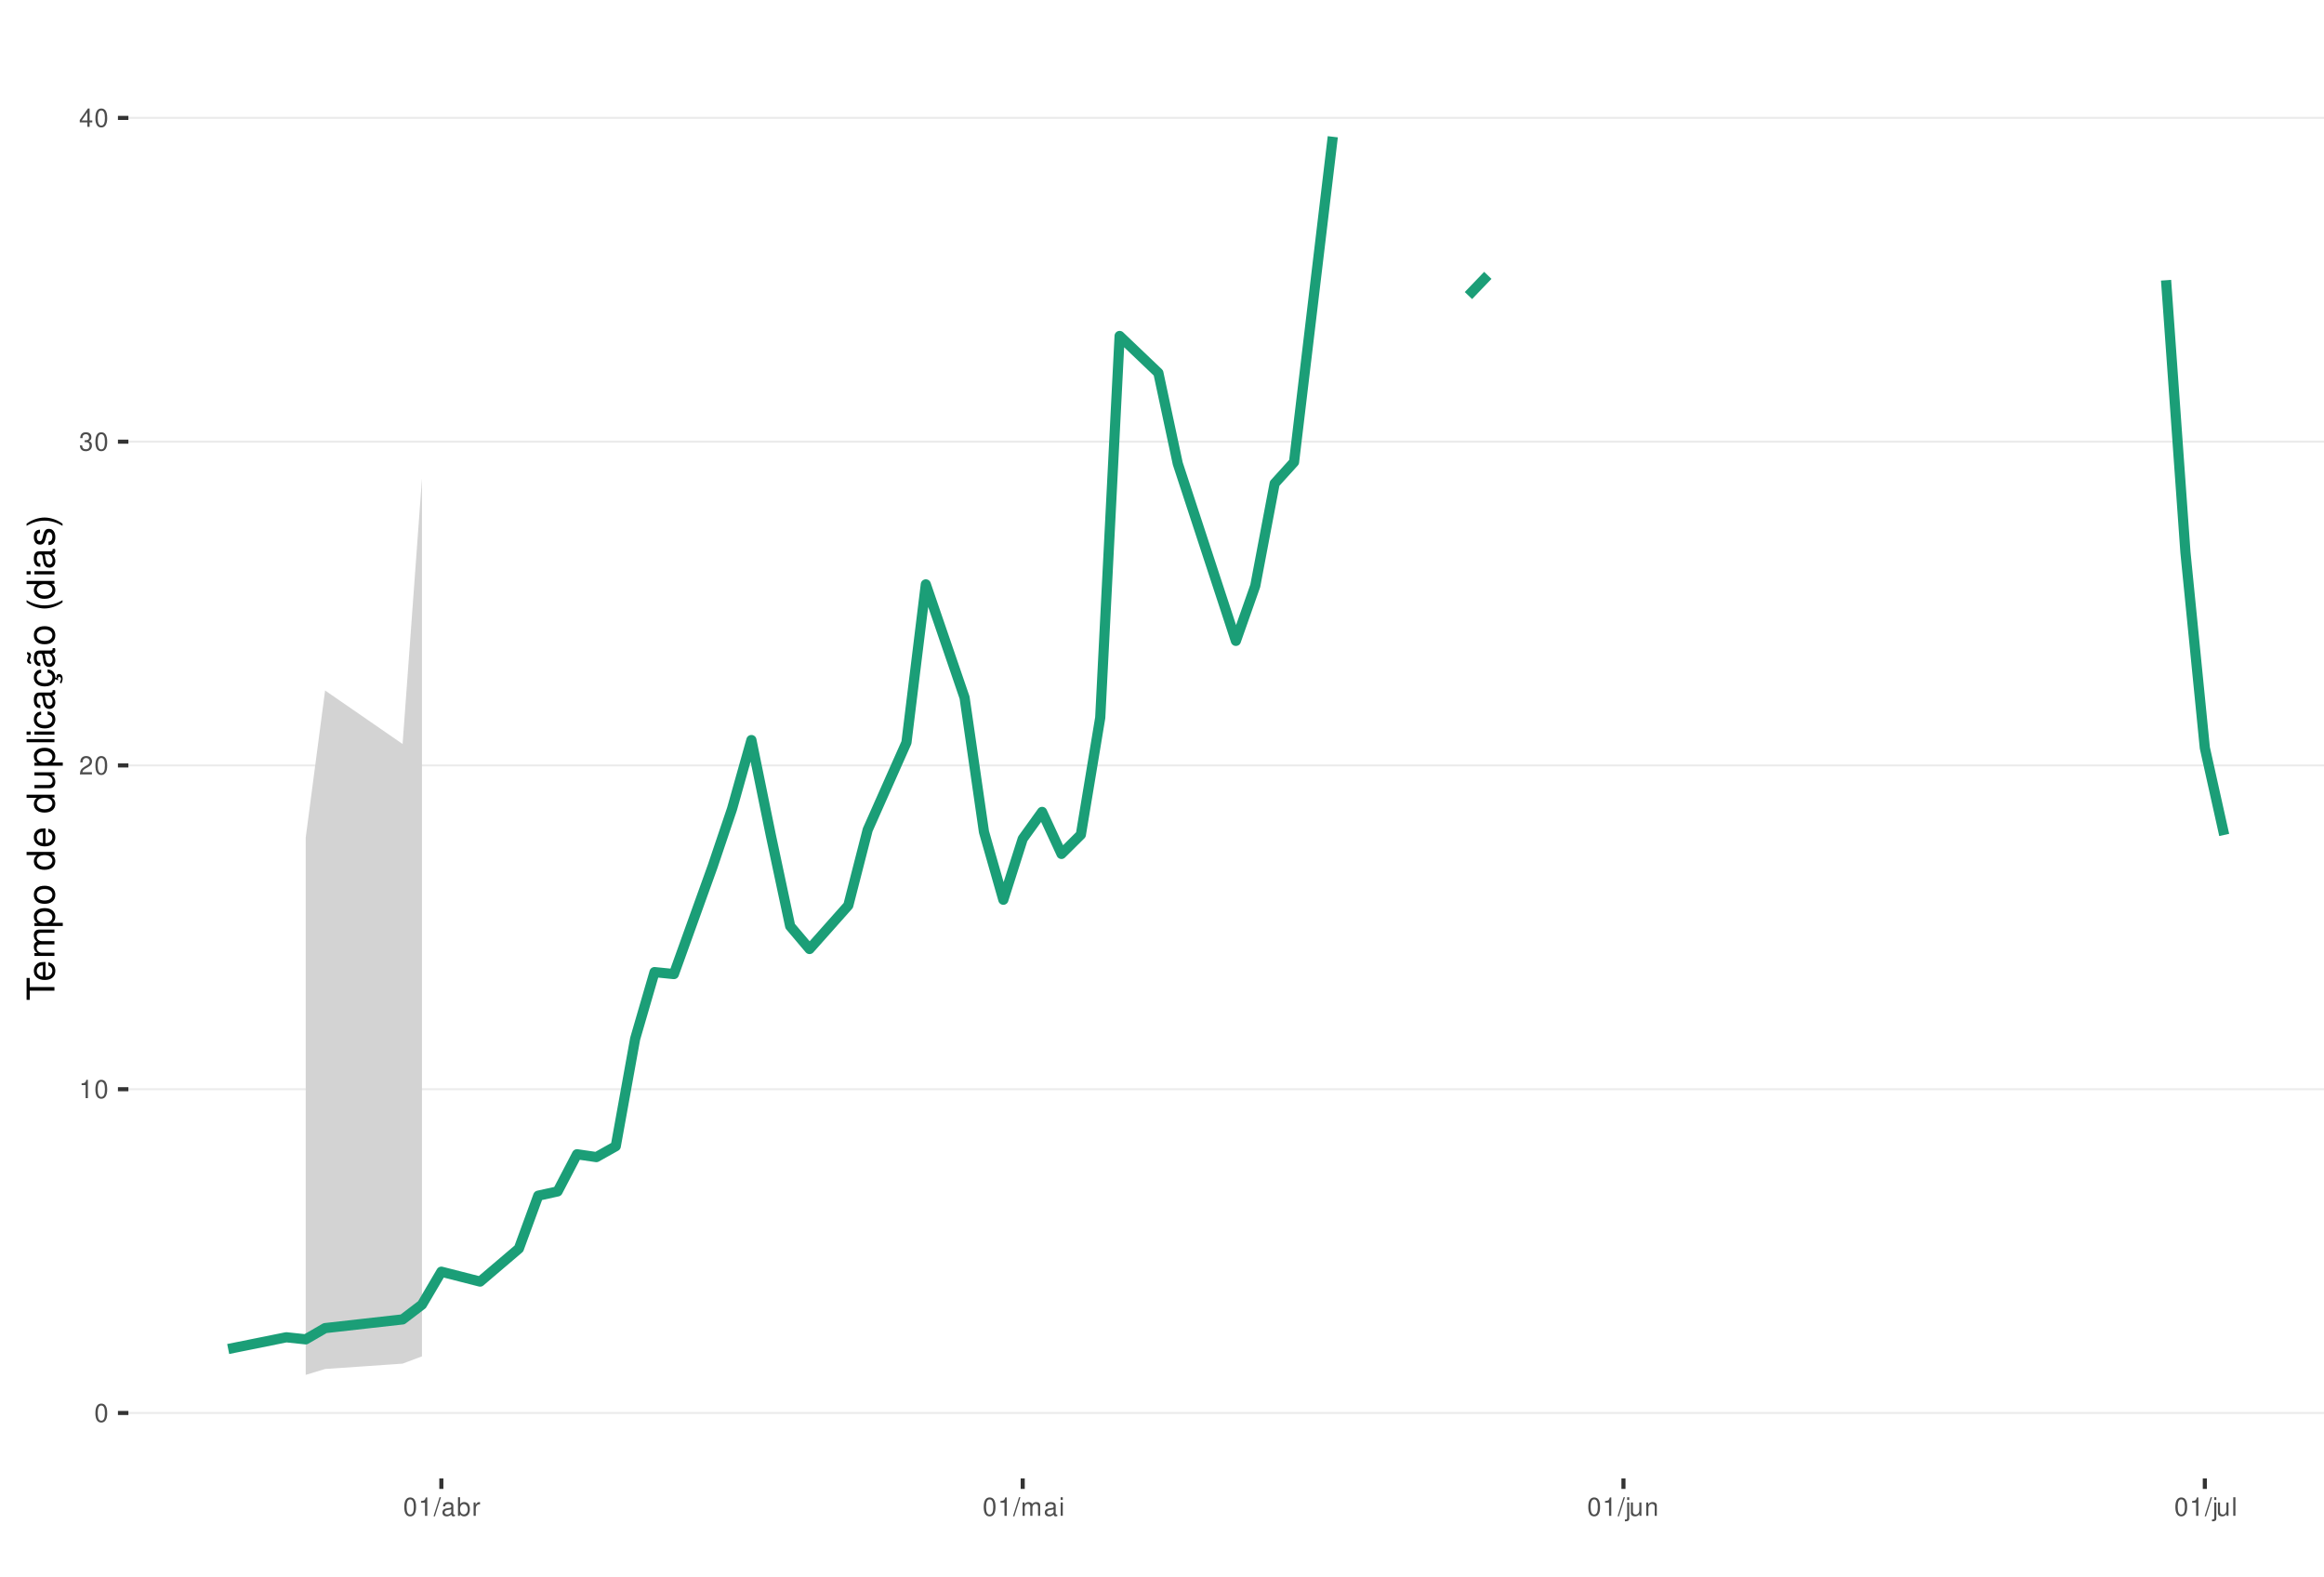
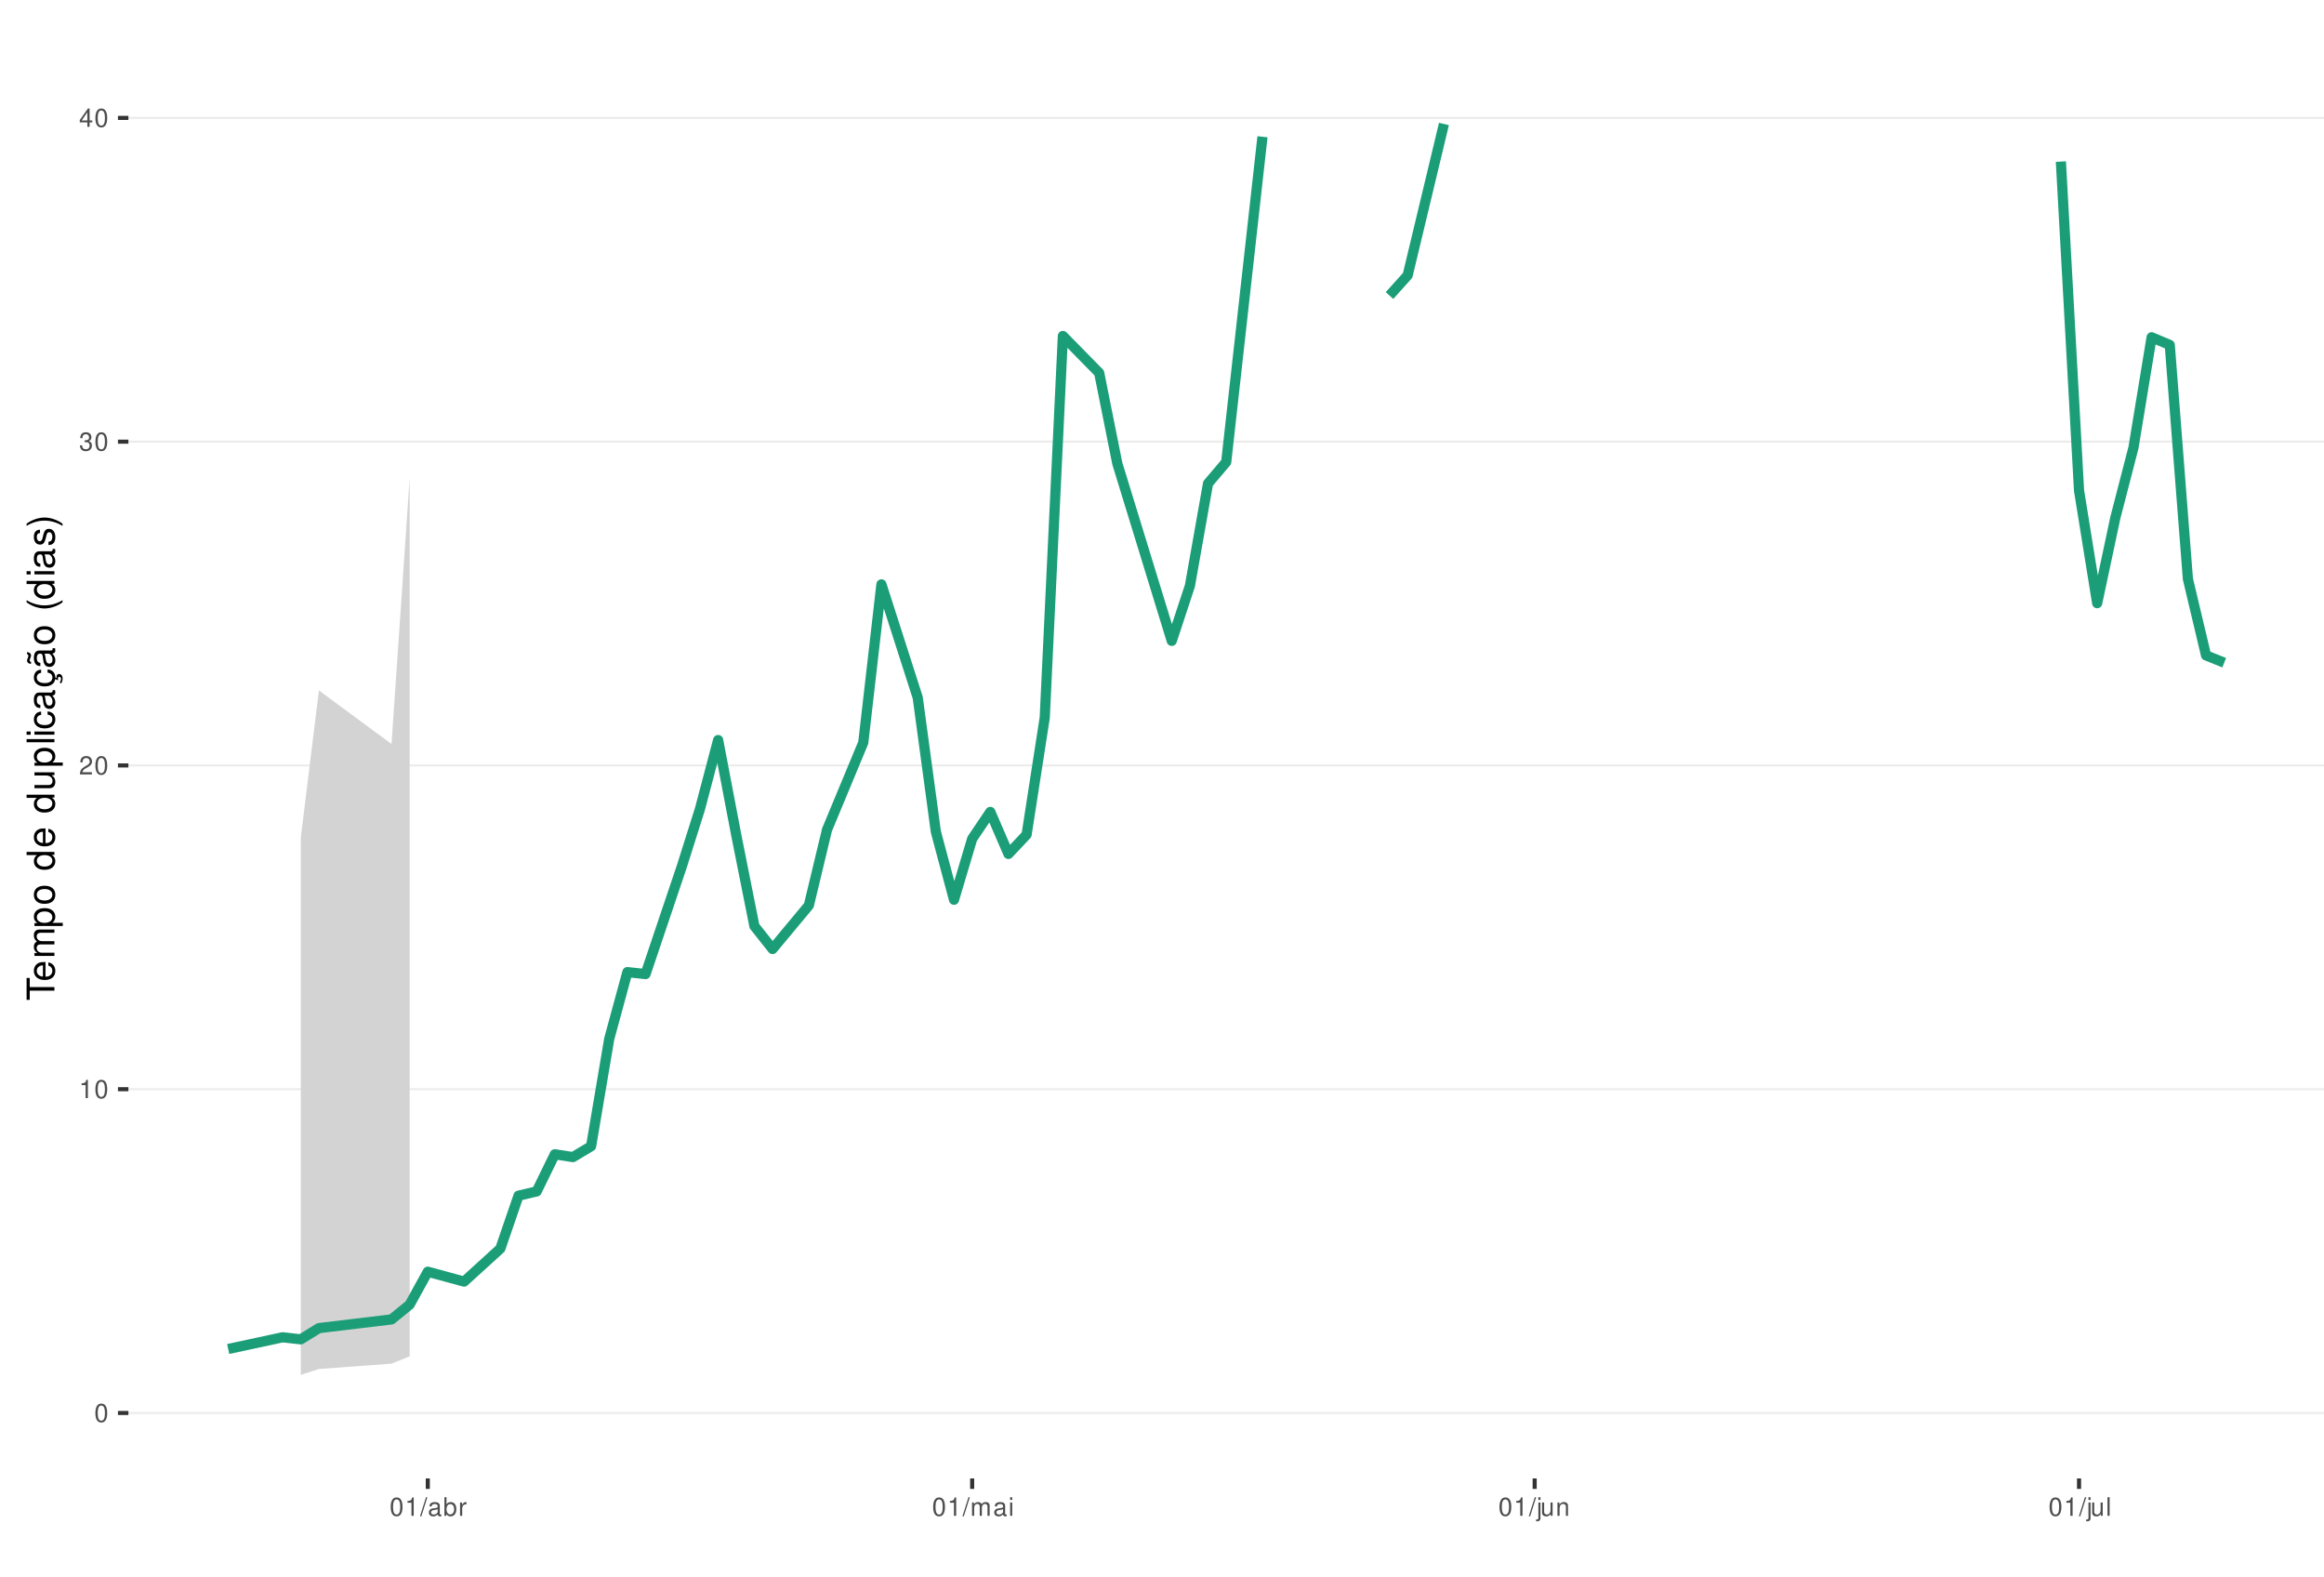
<svg xmlns="http://www.w3.org/2000/svg" xmlns:xlink="http://www.w3.org/1999/xlink" width="609pt" height="413pt" viewBox="0 0 609 413" version="1.1">
  <defs>
    <g>
      <symbol overflow="visible" id="glyph0-0">
        <path style="stroke:none;" d="" />
      </symbol>
      <symbol overflow="visible" id="glyph0-1">
        <path style="stroke:none;" d="M 1.828 -4.812 C 1.391 -4.812 0.984 -4.609 0.75 -4.281 C 0.438 -3.859 0.281 -3.219 0.281 -2.328 C 0.281 -0.703 0.812 0.156 1.828 0.156 C 2.828 0.156 3.375 -0.703 3.375 -2.297 C 3.375 -3.219 3.234 -3.844 2.922 -4.281 C 2.672 -4.625 2.281 -4.812 1.828 -4.812 Z M 1.828 -4.297 C 2.469 -4.297 2.781 -3.641 2.781 -2.344 C 2.781 -0.969 2.469 -0.328 1.812 -0.328 C 1.203 -0.328 0.891 -1 0.891 -2.328 C 0.891 -3.641 1.203 -4.297 1.828 -4.297 Z M 1.828 -4.297 " />
      </symbol>
      <symbol overflow="visible" id="glyph0-2">
        <path style="stroke:none;" d="M 1.719 -3.422 L 1.719 0 L 2.312 0 L 2.312 -4.812 L 1.922 -4.812 C 1.719 -4.078 1.578 -3.969 0.672 -3.859 L 0.672 -3.422 Z M 1.719 -3.422 " />
      </symbol>
      <symbol overflow="visible" id="glyph0-3">
        <path style="stroke:none;" d="M 3.375 -0.578 L 0.891 -0.578 C 0.938 -0.984 1.156 -1.234 1.734 -1.578 L 2.406 -1.953 C 3.062 -2.328 3.406 -2.812 3.406 -3.406 C 3.406 -3.812 3.234 -4.188 2.969 -4.438 C 2.688 -4.688 2.344 -4.812 1.891 -4.812 C 1.297 -4.812 0.844 -4.594 0.578 -4.188 C 0.422 -3.938 0.344 -3.641 0.328 -3.141 L 0.922 -3.141 C 0.938 -3.469 0.984 -3.672 1.062 -3.828 C 1.219 -4.125 1.516 -4.297 1.875 -4.297 C 2.406 -4.297 2.797 -3.906 2.797 -3.391 C 2.797 -3.016 2.578 -2.672 2.156 -2.438 L 1.547 -2.078 C 0.562 -1.516 0.281 -1.062 0.219 0 L 3.375 0 Z M 3.375 -0.578 " />
      </symbol>
      <symbol overflow="visible" id="glyph0-4">
        <path style="stroke:none;" d="M 1.469 -2.219 L 1.797 -2.219 C 2.422 -2.219 2.766 -1.922 2.766 -1.344 C 2.766 -0.734 2.406 -0.359 1.797 -0.359 C 1.156 -0.359 0.844 -0.688 0.797 -1.391 L 0.219 -1.391 C 0.234 -1.016 0.312 -0.766 0.422 -0.547 C 0.672 -0.078 1.125 0.156 1.766 0.156 C 2.75 0.156 3.375 -0.438 3.375 -1.344 C 3.375 -1.953 3.141 -2.297 2.562 -2.484 C 3.016 -2.672 3.234 -3 3.234 -3.484 C 3.234 -4.312 2.688 -4.812 1.797 -4.812 C 0.844 -4.812 0.328 -4.281 0.312 -3.266 L 0.906 -3.266 C 0.906 -3.547 0.938 -3.719 1 -3.875 C 1.141 -4.141 1.438 -4.297 1.797 -4.297 C 2.312 -4.297 2.625 -3.984 2.625 -3.469 C 2.625 -3.125 2.516 -2.922 2.25 -2.812 C 2.094 -2.75 1.875 -2.719 1.469 -2.703 Z M 1.469 -2.219 " />
      </symbol>
      <symbol overflow="visible" id="glyph0-5">
        <path style="stroke:none;" d="M 2.172 -1.172 L 2.172 0 L 2.766 0 L 2.766 -1.172 L 3.469 -1.172 L 3.469 -1.688 L 2.766 -1.688 L 2.766 -4.812 L 2.328 -4.812 L 0.188 -1.781 L 0.188 -1.172 Z M 2.172 -1.688 L 0.703 -1.688 L 2.172 -3.812 Z M 2.172 -1.688 " />
      </symbol>
      <symbol overflow="visible" id="glyph0-6">
        <path style="stroke:none;" d="M 1.531 -4.859 L -0.047 0.141 L 0.312 0.141 L 1.891 -4.859 Z M 1.531 -4.859 " />
      </symbol>
      <symbol overflow="visible" id="glyph0-7">
        <path style="stroke:none;" d="M 3.562 -0.328 C 3.5 -0.312 3.469 -0.312 3.438 -0.312 C 3.25 -0.312 3.141 -0.406 3.141 -0.578 L 3.141 -2.641 C 3.141 -3.25 2.688 -3.594 1.828 -3.594 C 1.312 -3.594 0.906 -3.438 0.672 -3.188 C 0.516 -3 0.453 -2.797 0.438 -2.453 L 0.984 -2.453 C 1.031 -2.875 1.297 -3.078 1.812 -3.078 C 2.312 -3.078 2.594 -2.891 2.594 -2.562 L 2.594 -2.406 C 2.578 -2.172 2.469 -2.078 2.016 -2.031 C 1.219 -1.922 1.109 -1.891 0.891 -1.812 C 0.484 -1.641 0.281 -1.328 0.281 -0.875 C 0.281 -0.25 0.719 0.156 1.422 0.156 C 1.859 0.156 2.219 0 2.609 -0.359 C 2.656 0 2.828 0.156 3.188 0.156 C 3.297 0.156 3.375 0.141 3.562 0.094 Z M 2.594 -1.094 C 2.594 -0.906 2.531 -0.797 2.375 -0.641 C 2.141 -0.438 1.875 -0.328 1.547 -0.328 C 1.109 -0.328 0.859 -0.547 0.859 -0.891 C 0.859 -1.266 1.094 -1.438 1.703 -1.531 C 2.297 -1.609 2.406 -1.641 2.594 -1.719 Z M 2.594 -1.094 " />
      </symbol>
      <symbol overflow="visible" id="glyph0-8">
        <path style="stroke:none;" d="M 0.359 -4.859 L 0.359 0 L 0.859 0 L 0.859 -0.453 C 1.125 -0.047 1.484 0.156 1.969 0.156 C 2.875 0.156 3.484 -0.594 3.484 -1.75 C 3.484 -2.891 2.922 -3.594 1.984 -3.594 C 1.516 -3.594 1.172 -3.406 0.906 -3.016 L 0.906 -4.859 Z M 1.891 -3.062 C 2.5 -3.062 2.906 -2.531 2.906 -1.703 C 2.906 -0.906 2.484 -0.359 1.891 -0.359 C 1.297 -0.359 0.906 -0.906 0.906 -1.719 C 0.906 -2.531 1.297 -3.062 1.891 -3.062 Z M 1.891 -3.062 " />
      </symbol>
      <symbol overflow="visible" id="glyph0-9">
        <path style="stroke:none;" d="M 0.453 -3.484 L 0.453 0 L 1.016 0 L 1.016 -1.812 C 1.031 -2.656 1.375 -3.016 2.141 -3 L 2.141 -3.562 C 2.047 -3.578 1.984 -3.594 1.922 -3.594 C 1.562 -3.594 1.297 -3.375 0.969 -2.859 L 0.969 -3.484 Z M 0.453 -3.484 " />
      </symbol>
      <symbol overflow="visible" id="glyph0-10">
        <path style="stroke:none;" d="M 0.469 -3.484 L 0.469 0 L 1.031 0 L 1.031 -2.188 C 1.031 -2.703 1.391 -3.109 1.844 -3.109 C 2.25 -3.109 2.484 -2.844 2.484 -2.406 L 2.484 0 L 3.047 0 L 3.047 -2.188 C 3.047 -2.703 3.422 -3.109 3.875 -3.109 C 4.266 -3.109 4.516 -2.844 4.516 -2.406 L 4.516 0 L 5.078 0 L 5.078 -2.609 C 5.078 -3.234 4.719 -3.594 4.062 -3.594 C 3.594 -3.594 3.312 -3.453 2.984 -3.062 C 2.781 -3.422 2.5 -3.594 2.047 -3.594 C 1.578 -3.594 1.266 -3.422 0.984 -3 L 0.984 -3.484 Z M 0.469 -3.484 " />
      </symbol>
      <symbol overflow="visible" id="glyph0-11">
        <path style="stroke:none;" d="M 1 -3.484 L 0.453 -3.484 L 0.453 0 L 1 0 Z M 1 -4.859 L 0.438 -4.859 L 0.438 -4.156 L 1 -4.156 Z M 1 -4.859 " />
      </symbol>
      <symbol overflow="visible" id="glyph0-12">
        <path style="stroke:none;" d="M 0.469 -3.484 L 0.469 0.5 C 0.469 0.859 0.359 0.969 0.016 0.969 C -0.031 0.969 -0.047 0.969 -0.125 0.953 L -0.125 1.438 C -0.047 1.438 -0.016 1.453 0.062 1.453 C 0.688 1.453 1.016 1.203 1.016 0.719 L 1.016 -3.484 Z M 1.016 -4.859 L 0.469 -4.859 L 0.469 -4.156 L 1.016 -4.156 Z M 1.016 -4.859 " />
      </symbol>
      <symbol overflow="visible" id="glyph0-13">
        <path style="stroke:none;" d="M 3.203 0 L 3.203 -3.484 L 2.656 -3.484 L 2.656 -1.516 C 2.656 -0.797 2.281 -0.328 1.703 -0.328 C 1.266 -0.328 0.984 -0.594 0.984 -1.016 L 0.984 -3.484 L 0.438 -3.484 L 0.438 -0.797 C 0.438 -0.219 0.859 0.156 1.547 0.156 C 2.062 0.156 2.391 -0.031 2.703 -0.484 L 2.703 0 Z M 3.203 0 " />
      </symbol>
      <symbol overflow="visible" id="glyph0-14">
        <path style="stroke:none;" d="M 0.469 -3.484 L 0.469 0 L 1.031 0 L 1.031 -1.922 C 1.031 -2.641 1.391 -3.109 1.969 -3.109 C 2.406 -3.109 2.688 -2.828 2.688 -2.422 L 2.688 0 L 3.234 0 L 3.234 -2.641 C 3.234 -3.219 2.812 -3.594 2.141 -3.594 C 1.625 -3.594 1.281 -3.391 0.984 -2.906 L 0.984 -3.484 Z M 0.469 -3.484 " />
      </symbol>
      <symbol overflow="visible" id="glyph0-15">
        <path style="stroke:none;" d="M 1.016 -4.859 L 0.453 -4.859 L 0.453 0 L 1.016 0 Z M 1.016 -4.859 " />
      </symbol>
      <symbol overflow="visible" id="glyph1-0">
        <path style="stroke:none;" d="" />
      </symbol>
      <symbol overflow="visible" id="glyph1-1">
        <path style="stroke:none;" d="M -6.469 -3.547 L -6.469 -5.938 L -7.297 -5.938 L -7.297 -0.203 L -6.469 -0.203 L -6.469 -2.609 L 0 -2.609 L 0 -3.547 Z M -6.469 -3.547 " />
      </symbol>
      <symbol overflow="visible" id="glyph1-2">
        <path style="stroke:none;" d="M -2.344 -5.125 C -3.141 -5.125 -3.625 -5.062 -4.016 -4.922 C -4.875 -4.578 -5.391 -3.781 -5.391 -2.797 C -5.391 -1.344 -4.281 -0.406 -2.547 -0.406 C -0.812 -0.406 0.234 -1.297 0.234 -2.781 C 0.234 -3.984 -0.453 -4.812 -1.594 -5.016 L -1.594 -4.188 C -0.906 -3.953 -0.547 -3.484 -0.547 -2.812 C -0.547 -2.281 -0.781 -1.828 -1.219 -1.547 C -1.516 -1.344 -1.812 -1.281 -2.344 -1.266 Z M -3.016 -1.297 C -3.984 -1.359 -4.625 -1.953 -4.625 -2.797 C -4.625 -3.641 -3.953 -4.234 -3.016 -4.234 Z M -3.016 -1.297 " />
      </symbol>
      <symbol overflow="visible" id="glyph1-3">
        <path style="stroke:none;" d="M -5.234 -0.703 L 0 -0.703 L 0 -1.547 L -3.297 -1.547 C -4.047 -1.547 -4.656 -2.094 -4.656 -2.766 C -4.656 -3.391 -4.281 -3.734 -3.609 -3.734 L 0 -3.734 L 0 -4.578 L -3.297 -4.578 C -4.047 -4.578 -4.656 -5.125 -4.656 -5.812 C -4.656 -6.422 -4.266 -6.781 -3.609 -6.781 L 0 -6.781 L 0 -7.625 L -3.938 -7.625 C -4.875 -7.625 -5.391 -7.078 -5.391 -6.094 C -5.391 -5.406 -5.188 -4.984 -4.594 -4.484 C -5.156 -4.188 -5.391 -3.766 -5.391 -3.078 C -5.391 -2.375 -5.125 -1.906 -4.5 -1.469 L -5.234 -1.469 Z M -5.234 -0.703 " />
      </symbol>
      <symbol overflow="visible" id="glyph1-4">
        <path style="stroke:none;" d="M 2.188 -0.547 L 2.188 -1.375 L -0.547 -1.375 C -0.016 -1.812 0.234 -2.312 0.234 -2.984 C 0.234 -4.344 -0.859 -5.234 -2.531 -5.234 C -4.297 -5.234 -5.391 -4.375 -5.391 -2.984 C -5.391 -2.266 -5.062 -1.703 -4.453 -1.312 L -5.234 -1.312 L -5.234 -0.547 Z M -4.609 -2.844 C -4.609 -3.766 -3.797 -4.359 -2.547 -4.359 C -1.359 -4.359 -0.547 -3.75 -0.547 -2.844 C -0.547 -1.953 -1.344 -1.375 -2.578 -1.375 C -3.812 -1.375 -4.609 -1.953 -4.609 -2.844 Z M -4.609 -2.844 " />
      </symbol>
      <symbol overflow="visible" id="glyph1-5">
        <path style="stroke:none;" d="M -5.391 -2.719 C -5.391 -1.234 -4.344 -0.359 -2.578 -0.359 C -0.812 -0.359 0.234 -1.234 0.234 -2.734 C 0.234 -4.203 -0.812 -5.094 -2.547 -5.094 C -4.359 -5.094 -5.391 -4.234 -5.391 -2.719 Z M -4.625 -2.734 C -4.625 -3.672 -3.844 -4.234 -2.547 -4.234 C -1.312 -4.234 -0.547 -3.656 -0.547 -2.734 C -0.547 -1.797 -1.312 -1.234 -2.578 -1.234 C -3.844 -1.234 -4.625 -1.797 -4.625 -2.734 Z M -4.625 -2.734 " />
      </symbol>
      <symbol overflow="visible" id="glyph1-6">
        <path style="stroke:none;" d="" />
      </symbol>
      <symbol overflow="visible" id="glyph1-7">
        <path style="stroke:none;" d="M -7.297 -4.953 L -7.297 -4.125 L -4.578 -4.125 C -5.109 -3.766 -5.391 -3.203 -5.391 -2.516 C -5.391 -1.156 -4.297 -0.266 -2.625 -0.266 C -0.859 -0.266 0.234 -1.125 0.234 -2.547 C 0.234 -3.266 -0.047 -3.766 -0.688 -4.203 L 0 -4.203 L 0 -4.953 Z M -4.609 -2.656 C -4.609 -3.547 -3.812 -4.125 -2.562 -4.125 C -1.344 -4.125 -0.547 -3.547 -0.547 -2.656 C -0.547 -1.734 -1.359 -1.125 -2.578 -1.125 C -3.797 -1.125 -4.609 -1.734 -4.609 -2.656 Z M -4.609 -2.656 " />
      </symbol>
      <symbol overflow="visible" id="glyph1-8">
        <path style="stroke:none;" d="M 0 -4.812 L -5.234 -4.812 L -5.234 -3.984 L -2.266 -3.984 C -1.203 -3.984 -0.5 -3.438 -0.5 -2.562 C -0.5 -1.906 -0.906 -1.484 -1.531 -1.484 L -5.234 -1.484 L -5.234 -0.656 L -1.203 -0.656 C -0.328 -0.656 0.234 -1.297 0.234 -2.312 C 0.234 -3.094 -0.047 -3.578 -0.734 -4.062 L 0 -4.062 Z M 0 -4.812 " />
      </symbol>
      <symbol overflow="visible" id="glyph1-9">
        <path style="stroke:none;" d="M -7.297 -1.516 L -7.297 -0.688 L 0 -0.688 L 0 -1.516 Z M -7.297 -1.516 " />
      </symbol>
      <symbol overflow="visible" id="glyph1-10">
        <path style="stroke:none;" d="M -5.234 -1.5 L -5.234 -0.672 L 0 -0.672 L 0 -1.5 Z M -7.297 -1.5 L -7.297 -0.656 L -6.234 -0.656 L -6.234 -1.5 Z M -7.297 -1.5 " />
      </symbol>
      <symbol overflow="visible" id="glyph1-11">
        <path style="stroke:none;" d="M -3.484 -4.703 C -3.984 -4.672 -4.312 -4.562 -4.609 -4.359 C -5.094 -4 -5.391 -3.375 -5.391 -2.641 C -5.391 -1.219 -4.266 -0.312 -2.531 -0.312 C -0.844 -0.312 0.234 -1.203 0.234 -2.625 C 0.234 -3.875 -0.516 -4.672 -1.797 -4.766 L -1.797 -3.938 C -0.953 -3.797 -0.547 -3.359 -0.547 -2.656 C -0.547 -1.734 -1.297 -1.188 -2.531 -1.188 C -3.844 -1.188 -4.625 -1.719 -4.625 -2.625 C -4.625 -3.328 -4.203 -3.766 -3.484 -3.875 Z M -3.484 -4.703 " />
      </symbol>
      <symbol overflow="visible" id="glyph1-12">
        <path style="stroke:none;" d="M -0.484 -5.344 C -0.469 -5.266 -0.469 -5.219 -0.469 -5.172 C -0.469 -4.875 -0.625 -4.719 -0.875 -4.719 L -3.953 -4.719 C -4.891 -4.719 -5.391 -4.047 -5.391 -2.75 C -5.391 -1.984 -5.172 -1.375 -4.781 -1.016 C -4.516 -0.766 -4.203 -0.672 -3.688 -0.656 L -3.688 -1.484 C -4.328 -1.562 -4.625 -1.938 -4.625 -2.719 C -4.625 -3.484 -4.344 -3.891 -3.844 -3.891 L -3.625 -3.891 C -3.266 -3.875 -3.125 -3.703 -3.047 -3.016 C -2.891 -1.844 -2.844 -1.656 -2.719 -1.344 C -2.453 -0.734 -2 -0.422 -1.312 -0.422 C -0.375 -0.422 0.234 -1.078 0.234 -2.141 C 0.234 -2.797 0 -3.328 -0.547 -3.922 C 0 -3.984 0.234 -4.234 0.234 -4.781 C 0.234 -4.953 0.203 -5.062 0.141 -5.344 Z M -1.656 -3.891 C -1.375 -3.891 -1.203 -3.812 -0.969 -3.562 C -0.656 -3.219 -0.5 -2.812 -0.5 -2.312 C -0.5 -1.672 -0.812 -1.297 -1.344 -1.297 C -1.891 -1.297 -2.172 -1.656 -2.297 -2.547 C -2.422 -3.438 -2.453 -3.609 -2.594 -3.891 Z M -1.656 -3.891 " />
      </symbol>
      <symbol overflow="visible" id="glyph1-13">
        <path style="stroke:none;" d="M 0.234 -2.641 C 0.234 -3.875 -0.547 -4.703 -1.797 -4.766 L -1.797 -3.938 C -0.953 -3.797 -0.531 -3.359 -0.531 -2.656 C -0.531 -1.734 -1.281 -1.188 -2.516 -1.188 C -3.844 -1.188 -4.625 -1.719 -4.625 -2.625 C -4.625 -3.328 -4.203 -3.766 -3.484 -3.875 L -3.484 -4.703 C -3.984 -4.672 -4.312 -4.562 -4.609 -4.359 C -5.094 -4 -5.391 -3.375 -5.391 -2.641 C -5.391 -1.219 -4.266 -0.312 -2.531 -0.312 C -1.469 -0.312 -0.625 -0.672 -0.156 -1.312 C 0.047 -1.594 0.125 -1.812 0.203 -2.25 L 0.922 -1.938 L 0.984 -2.062 C 0.938 -2.188 0.906 -2.25 0.906 -2.375 C 0.906 -2.656 1.047 -2.828 1.281 -2.828 C 1.547 -2.828 1.734 -2.594 1.734 -2.297 C 1.734 -2.031 1.672 -1.844 1.438 -1.406 L 1.406 -1.312 L 1.812 -1.094 C 2.078 -1.75 2.141 -1.953 2.141 -2.344 C 2.141 -3.109 1.781 -3.578 1.203 -3.578 C 0.781 -3.578 0.547 -3.297 0.547 -2.797 C 0.547 -2.703 0.547 -2.641 0.562 -2.516 Z M 0.234 -2.641 " />
      </symbol>
      <symbol overflow="visible" id="glyph1-14">
        <path style="stroke:none;" d="M -0.484 -5.344 C -0.469 -5.266 -0.469 -5.219 -0.469 -5.172 C -0.469 -4.875 -0.625 -4.719 -0.875 -4.719 L -3.953 -4.719 C -4.891 -4.719 -5.391 -4.047 -5.391 -2.75 C -5.391 -1.984 -5.172 -1.375 -4.781 -1.016 C -4.516 -0.766 -4.203 -0.672 -3.688 -0.656 L -3.688 -1.484 C -4.328 -1.562 -4.625 -1.938 -4.625 -2.719 C -4.625 -3.484 -4.344 -3.891 -3.844 -3.891 L -3.625 -3.891 C -3.266 -3.875 -3.125 -3.703 -3.047 -3.016 C -2.891 -1.844 -2.844 -1.656 -2.719 -1.344 C -2.453 -0.734 -2 -0.422 -1.312 -0.422 C -0.375 -0.422 0.234 -1.078 0.234 -2.141 C 0.234 -2.797 0 -3.328 -0.547 -3.922 C 0 -3.984 0.234 -4.234 0.234 -4.781 C 0.234 -4.953 0.203 -5.062 0.141 -5.344 Z M -1.656 -3.891 C -1.375 -3.891 -1.203 -3.812 -0.969 -3.562 C -0.656 -3.219 -0.5 -2.812 -0.5 -2.312 C -0.5 -1.672 -0.812 -1.297 -1.344 -1.297 C -1.891 -1.297 -2.172 -1.656 -2.297 -2.547 C -2.422 -3.438 -2.453 -3.609 -2.594 -3.891 Z M -7.172 -3.75 C -6.922 -3.672 -6.812 -3.547 -6.812 -3.375 C -6.812 -3.25 -6.875 -2.984 -6.984 -2.734 C -7.156 -2.312 -7.172 -2.25 -7.172 -2.047 C -7.172 -1.594 -6.797 -1.297 -6.141 -1.188 L -6.141 -1.766 C -6.375 -1.812 -6.5 -1.938 -6.5 -2.094 C -6.5 -2.203 -6.469 -2.344 -6.375 -2.578 C -6.156 -3.156 -6.125 -3.234 -6.125 -3.438 C -6.125 -3.922 -6.484 -4.219 -7.172 -4.312 Z M -7.172 -3.75 " />
      </symbol>
      <symbol overflow="visible" id="glyph1-15">
        <path style="stroke:none;" d="M -7.297 -2.359 C -5.984 -1.359 -4.156 -0.734 -2.594 -0.734 C -1.016 -0.734 0.812 -1.359 2.125 -2.359 L 2.125 -2.906 C 0.688 -2.031 -0.984 -1.547 -2.594 -1.547 C -4.188 -1.547 -5.875 -2.031 -7.297 -2.906 Z M -7.297 -2.359 " />
      </symbol>
      <symbol overflow="visible" id="glyph1-16">
        <path style="stroke:none;" d="M -3.781 -4.375 C -4.812 -4.375 -5.391 -3.688 -5.391 -2.484 C -5.391 -1.266 -4.766 -0.469 -3.797 -0.469 C -2.969 -0.469 -2.578 -0.891 -2.281 -2.125 L -2.094 -2.906 C -1.953 -3.484 -1.734 -3.719 -1.375 -3.719 C -0.875 -3.719 -0.547 -3.234 -0.547 -2.5 C -0.547 -2.047 -0.672 -1.672 -0.891 -1.453 C -1.047 -1.328 -1.188 -1.266 -1.562 -1.219 L -1.562 -0.344 C -0.344 -0.375 0.234 -1.062 0.234 -2.438 C 0.234 -3.75 -0.422 -4.594 -1.438 -4.594 C -2.203 -4.594 -2.641 -4.156 -2.891 -3.109 L -3.078 -2.312 C -3.234 -1.625 -3.453 -1.344 -3.828 -1.344 C -4.312 -1.344 -4.625 -1.766 -4.625 -2.453 C -4.625 -3.125 -4.328 -3.484 -3.781 -3.5 Z M -3.781 -4.375 " />
      </symbol>
      <symbol overflow="visible" id="glyph1-17">
        <path style="stroke:none;" d="M 2.125 -0.938 C 0.812 -1.938 -1.016 -2.562 -2.578 -2.562 C -4.156 -2.562 -5.984 -1.938 -7.297 -0.938 L -7.297 -0.375 C -5.859 -1.266 -4.188 -1.75 -2.578 -1.75 C -0.984 -1.75 0.703 -1.266 2.125 -0.375 Z M 2.125 -0.938 " />
      </symbol>
    </g>
    <clipPath id="clip1">
      <path d="M 33.645 9.961 L 609 9.961 L 609 387.328 L 33.645 387.328 Z M 33.645 9.961 " />
    </clipPath>
    <clipPath id="clip2">
      <path d="M 33.645 369 L 609 369 L 609 371 L 33.645 371 Z M 33.645 369 " />
    </clipPath>
    <clipPath id="clip3">
      <path d="M 33.645 285 L 609 285 L 609 286 L 33.645 286 Z M 33.645 285 " />
    </clipPath>
    <clipPath id="clip4">
      <path d="M 33.645 200 L 609 200 L 609 201 L 33.645 201 Z M 33.645 200 " />
    </clipPath>
    <clipPath id="clip5">
      <path d="M 33.645 115 L 609 115 L 609 116 L 33.645 116 Z M 33.645 115 " />
    </clipPath>
    <clipPath id="clip6">
      <path d="M 33.645 30 L 609 30 L 609 32 L 33.645 32 Z M 33.645 30 " />
    </clipPath>
  </defs>
  <g id="surface339">
    <rect x="0" y="0" width="609" height="413" style="fill:rgb(100%,100%,100%);fill-opacity:1;stroke:none;" />
    <rect x="0" y="0" width="609" height="413" style="fill:rgb(100%,100%,100%);fill-opacity:1;stroke:none;" />
    <path style="fill:none;stroke-width:1.067;stroke-linecap:round;stroke-linejoin:round;stroke:rgb(100%,100%,100%);stroke-opacity:1;stroke-miterlimit:10;" d="M 0 413 L 609 413 L 609 0 L 0 0 Z M 0 413 " />
    <g clip-path="url(#clip1)" clip-rule="nonzero">
      <path style=" stroke:none;fill-rule:nonzero;fill:rgb(100%,100%,100%);fill-opacity:1;" d="M 33.645 387.328 L 609 387.328 L 609 9.961 L 33.645 9.961 Z M 33.645 387.328 " />
    </g>
    <g clip-path="url(#clip2)" clip-rule="nonzero">
      <path style="fill:none;stroke-width:0.533;stroke-linecap:butt;stroke-linejoin:round;stroke:rgb(92.157%,92.157%,92.157%);stroke-opacity:1;stroke-miterlimit:10;" d="M 33.645 370.176 L 609 370.176 " />
    </g>
    <g clip-path="url(#clip3)" clip-rule="nonzero">
      <path style="fill:none;stroke-width:0.533;stroke-linecap:butt;stroke-linejoin:round;stroke:rgb(92.157%,92.157%,92.157%);stroke-opacity:1;stroke-miterlimit:10;" d="M 33.645 285.352 L 609 285.352 " />
    </g>
    <g clip-path="url(#clip4)" clip-rule="nonzero">
      <path style="fill:none;stroke-width:0.533;stroke-linecap:butt;stroke-linejoin:round;stroke:rgb(92.157%,92.157%,92.157%);stroke-opacity:1;stroke-miterlimit:10;" d="M 33.645 200.531 L 609 200.531 " />
    </g>
    <g clip-path="url(#clip5)" clip-rule="nonzero">
      <path style="fill:none;stroke-width:0.533;stroke-linecap:butt;stroke-linejoin:round;stroke:rgb(92.157%,92.157%,92.157%);stroke-opacity:1;stroke-miterlimit:10;" d="M 33.645 115.707 L 609 115.707 " />
    </g>
    <g clip-path="url(#clip6)" clip-rule="nonzero">
      <path style="fill:none;stroke-width:0.533;stroke-linecap:butt;stroke-linejoin:round;stroke:rgb(92.157%,92.157%,92.157%);stroke-opacity:1;stroke-miterlimit:10;" d="M 33.645 30.887 L 609 30.887 " />
    </g>
-     <path style=" stroke:none;fill-rule:nonzero;fill:rgb(82.745%,82.745%,82.745%);fill-opacity:1;" d="M 80.109 219.461 L 85.188 180.891 L 105.5 194.914 L 110.578 125.332 L 110.578 355.34 L 105.5 357.25 L 85.188 358.652 L 80.109 360.195 Z M 80.109 219.461 " />
-     <path style="fill:none;stroke-width:2.667;stroke-linecap:butt;stroke-linejoin:round;stroke:rgb(10.588%,61.961%,46.667%);stroke-opacity:1;stroke-miterlimit:10;" d="M 59.797 353.414 L 75.031 350.344 L 80.109 350.883 L 85.188 347.941 L 105.5 345.66 L 110.578 341.793 L 115.656 333.164 L 125.812 335.754 L 135.969 327.105 L 141.047 313.246 L 146.125 312.129 L 151.203 302.398 L 156.281 303.137 L 161.359 300.289 L 166.438 272.141 L 171.516 254.676 L 176.594 255.191 L 186.75 226.969 L 191.828 211.918 L 196.906 193.879 L 201.984 218.793 L 207.062 242.625 L 212.141 248.621 L 222.297 237.199 L 227.375 217.406 L 237.531 194.531 L 242.609 153.098 L 252.766 182.766 L 257.844 217.918 L 262.922 235.715 L 268 219.762 L 273.078 212.703 L 278.16 223.711 L 283.238 218.668 L 288.316 187.996 L 293.395 88.016 L 303.551 97.699 L 308.629 121.441 L 323.863 167.898 L 328.941 153.473 L 334.02 126.66 L 339.098 121.059 L 349.254 35.828 " />
-     <path style="fill:none;stroke-width:2.667;stroke-linecap:butt;stroke-linejoin:round;stroke:rgb(10.588%,61.961%,46.667%);stroke-opacity:1;stroke-miterlimit:10;" d="M 384.801 77.43 L 389.879 72.137 " />
-     <path style="fill:none;stroke-width:2.667;stroke-linecap:butt;stroke-linejoin:round;stroke:rgb(10.588%,61.961%,46.667%);stroke-opacity:1;stroke-miterlimit:10;" d="M 567.613 73.414 L 572.691 144.711 L 577.77 195.914 L 582.848 218.738 " />
+     <path style=" stroke:none;fill-rule:nonzero;fill:rgb(82.745%,82.745%,82.745%);fill-opacity:1;" d="M 78.816 219.461 L 83.574 180.891 L 102.594 194.914 L 107.348 125.332 L 107.348 355.34 L 102.594 357.25 L 83.574 358.652 L 78.816 360.195 Z M 78.816 219.461 " />
+     <path style="fill:none;stroke-width:2.667;stroke-linecap:butt;stroke-linejoin:round;stroke:rgb(10.588%,61.961%,46.667%);stroke-opacity:1;stroke-miterlimit:10;" d="M 59.797 353.414 L 74.062 350.344 L 78.816 350.883 L 83.574 347.941 L 102.594 345.66 L 107.348 341.793 L 112.102 333.164 L 121.613 335.754 L 131.121 327.105 L 135.879 313.246 L 140.633 312.129 L 145.387 302.398 L 150.141 303.137 L 154.898 300.289 L 159.652 272.141 L 164.406 254.676 L 169.164 255.191 L 178.672 226.969 L 183.426 211.918 L 188.184 193.879 L 192.938 218.793 L 197.691 242.625 L 202.449 248.621 L 211.957 237.199 L 216.711 217.406 L 226.223 194.531 L 230.977 153.098 L 240.488 182.766 L 245.242 217.918 L 249.996 235.715 L 254.754 219.762 L 259.508 212.703 L 264.262 223.711 L 269.016 218.668 L 273.773 187.996 L 278.527 88.016 L 288.039 97.699 L 292.793 121.441 L 307.059 167.898 L 311.812 153.473 L 316.566 126.66 L 321.324 121.059 L 330.832 35.828 " />
+     <path style="fill:none;stroke-width:2.667;stroke-linecap:butt;stroke-linejoin:round;stroke:rgb(10.588%,61.961%,46.667%);stroke-opacity:1;stroke-miterlimit:10;" d="M 364.117 77.43 L 368.871 72.137 L 378.383 32.477 " />
+     <path style="fill:none;stroke-width:2.667;stroke-linecap:butt;stroke-linejoin:round;stroke:rgb(10.588%,61.961%,46.667%);stroke-opacity:1;stroke-miterlimit:10;" d="M 540.051 42.328 L 544.809 128.527 L 549.562 158.027 L 554.316 135.664 L 559.074 117.258 L 563.828 88.359 L 568.582 90.367 L 573.336 151.684 L 578.094 171.707 L 582.848 173.617 " />
    <g style="fill:rgb(30.196%,30.196%,30.196%);fill-opacity:1;">
      <use xlink:href="#glyph0-1" x="24.715" y="372.523" />
    </g>
    <g style="fill:rgb(30.196%,30.196%,30.196%);fill-opacity:1;">
      <use xlink:href="#glyph0-2" x="20.715" y="287.699" />
      <use xlink:href="#glyph0-1" x="24.715" y="287.699" />
    </g>
    <g style="fill:rgb(30.196%,30.196%,30.196%);fill-opacity:1;">
      <use xlink:href="#glyph0-3" x="20.715" y="202.879" />
      <use xlink:href="#glyph0-1" x="24.715" y="202.879" />
    </g>
    <g style="fill:rgb(30.196%,30.196%,30.196%);fill-opacity:1;">
      <use xlink:href="#glyph0-4" x="20.715" y="118.055" />
      <use xlink:href="#glyph0-1" x="24.715" y="118.055" />
    </g>
    <g style="fill:rgb(30.196%,30.196%,30.196%);fill-opacity:1;">
      <use xlink:href="#glyph0-5" x="20.715" y="33.234" />
      <use xlink:href="#glyph0-1" x="24.715" y="33.234" />
    </g>
    <path style="fill:none;stroke-width:1.067;stroke-linecap:butt;stroke-linejoin:round;stroke:rgb(20%,20%,20%);stroke-opacity:1;stroke-miterlimit:10;" d="M 30.906 370.176 L 33.645 370.176 " />
    <path style="fill:none;stroke-width:1.067;stroke-linecap:butt;stroke-linejoin:round;stroke:rgb(20%,20%,20%);stroke-opacity:1;stroke-miterlimit:10;" d="M 30.906 285.352 L 33.645 285.352 " />
    <path style="fill:none;stroke-width:1.067;stroke-linecap:butt;stroke-linejoin:round;stroke:rgb(20%,20%,20%);stroke-opacity:1;stroke-miterlimit:10;" d="M 30.906 200.531 L 33.645 200.531 " />
    <path style="fill:none;stroke-width:1.067;stroke-linecap:butt;stroke-linejoin:round;stroke:rgb(20%,20%,20%);stroke-opacity:1;stroke-miterlimit:10;" d="M 30.906 115.707 L 33.645 115.707 " />
    <path style="fill:none;stroke-width:1.067;stroke-linecap:butt;stroke-linejoin:round;stroke:rgb(20%,20%,20%);stroke-opacity:1;stroke-miterlimit:10;" d="M 30.906 30.887 L 33.645 30.887 " />
-     <path style="fill:none;stroke-width:1.067;stroke-linecap:butt;stroke-linejoin:round;stroke:rgb(20%,20%,20%);stroke-opacity:1;stroke-miterlimit:10;" d="M 115.656 390.07 L 115.656 387.328 " />
-     <path style="fill:none;stroke-width:1.067;stroke-linecap:butt;stroke-linejoin:round;stroke:rgb(20%,20%,20%);stroke-opacity:1;stroke-miterlimit:10;" d="M 268 390.07 L 268 387.328 " />
-     <path style="fill:none;stroke-width:1.067;stroke-linecap:butt;stroke-linejoin:round;stroke:rgb(20%,20%,20%);stroke-opacity:1;stroke-miterlimit:10;" d="M 425.426 390.07 L 425.426 387.328 " />
-     <path style="fill:none;stroke-width:1.067;stroke-linecap:butt;stroke-linejoin:round;stroke:rgb(20%,20%,20%);stroke-opacity:1;stroke-miterlimit:10;" d="M 577.77 390.07 L 577.77 387.328 " />
-     <g style="fill:rgb(30.196%,30.196%,30.196%);fill-opacity:1;">
-       <use xlink:href="#glyph0-1" x="105.656" y="397.109" />
-       <use xlink:href="#glyph0-2" x="109.656" y="397.109" />
-       <use xlink:href="#glyph0-6" x="113.656" y="397.109" />
-       <use xlink:href="#glyph0-7" x="115.656" y="397.109" />
-       <use xlink:href="#glyph0-8" x="119.656" y="397.109" />
-       <use xlink:href="#glyph0-9" x="123.656" y="397.109" />
-     </g>
-     <g style="fill:rgb(30.196%,30.196%,30.196%);fill-opacity:1;">
-       <use xlink:href="#glyph0-1" x="257.5" y="397.109" />
-       <use xlink:href="#glyph0-2" x="261.5" y="397.109" />
-       <use xlink:href="#glyph0-6" x="265.5" y="397.109" />
-       <use xlink:href="#glyph0-10" x="267.5" y="397.109" />
-       <use xlink:href="#glyph0-7" x="273.5" y="397.109" />
-       <use xlink:href="#glyph0-11" x="277.5" y="397.109" />
-     </g>
-     <g style="fill:rgb(30.196%,30.196%,30.196%);fill-opacity:1;">
-       <use xlink:href="#glyph0-1" x="415.926" y="397.109" />
-       <use xlink:href="#glyph0-2" x="419.926" y="397.109" />
-       <use xlink:href="#glyph0-6" x="423.926" y="397.109" />
-       <use xlink:href="#glyph0-12" x="425.926" y="397.109" />
-       <use xlink:href="#glyph0-13" x="426.926" y="397.109" />
-       <use xlink:href="#glyph0-14" x="430.926" y="397.109" />
-     </g>
-     <g style="fill:rgb(30.196%,30.196%,30.196%);fill-opacity:1;">
-       <use xlink:href="#glyph0-1" x="569.77" y="397.109" />
-       <use xlink:href="#glyph0-2" x="573.77" y="397.109" />
-       <use xlink:href="#glyph0-6" x="577.77" y="397.109" />
-       <use xlink:href="#glyph0-12" x="579.77" y="397.109" />
-       <use xlink:href="#glyph0-13" x="580.77" y="397.109" />
-       <use xlink:href="#glyph0-15" x="584.77" y="397.109" />
+     <path style="fill:none;stroke-width:1.067;stroke-linecap:butt;stroke-linejoin:round;stroke:rgb(20%,20%,20%);stroke-opacity:1;stroke-miterlimit:10;" d="M 112.102 390.07 L 112.102 387.328 " />
+     <path style="fill:none;stroke-width:1.067;stroke-linecap:butt;stroke-linejoin:round;stroke:rgb(20%,20%,20%);stroke-opacity:1;stroke-miterlimit:10;" d="M 254.754 390.07 L 254.754 387.328 " />
+     <path style="fill:none;stroke-width:1.067;stroke-linecap:butt;stroke-linejoin:round;stroke:rgb(20%,20%,20%);stroke-opacity:1;stroke-miterlimit:10;" d="M 402.156 390.07 L 402.156 387.328 " />
+     <path style="fill:none;stroke-width:1.067;stroke-linecap:butt;stroke-linejoin:round;stroke:rgb(20%,20%,20%);stroke-opacity:1;stroke-miterlimit:10;" d="M 544.809 390.07 L 544.809 387.328 " />
+     <g style="fill:rgb(30.196%,30.196%,30.196%);fill-opacity:1;">
+       <use xlink:href="#glyph0-1" x="102.102" y="397.109" />
+       <use xlink:href="#glyph0-2" x="106.102" y="397.109" />
+       <use xlink:href="#glyph0-6" x="110.102" y="397.109" />
+       <use xlink:href="#glyph0-7" x="112.102" y="397.109" />
+       <use xlink:href="#glyph0-8" x="116.102" y="397.109" />
+       <use xlink:href="#glyph0-9" x="120.102" y="397.109" />
+     </g>
+     <g style="fill:rgb(30.196%,30.196%,30.196%);fill-opacity:1;">
+       <use xlink:href="#glyph0-1" x="244.254" y="397.109" />
+       <use xlink:href="#glyph0-2" x="248.254" y="397.109" />
+       <use xlink:href="#glyph0-6" x="252.254" y="397.109" />
+       <use xlink:href="#glyph0-10" x="254.254" y="397.109" />
+       <use xlink:href="#glyph0-7" x="260.254" y="397.109" />
+       <use xlink:href="#glyph0-11" x="264.254" y="397.109" />
+     </g>
+     <g style="fill:rgb(30.196%,30.196%,30.196%);fill-opacity:1;">
+       <use xlink:href="#glyph0-1" x="392.656" y="397.109" />
+       <use xlink:href="#glyph0-2" x="396.656" y="397.109" />
+       <use xlink:href="#glyph0-6" x="400.656" y="397.109" />
+       <use xlink:href="#glyph0-12" x="402.656" y="397.109" />
+       <use xlink:href="#glyph0-13" x="403.656" y="397.109" />
+       <use xlink:href="#glyph0-14" x="407.656" y="397.109" />
+     </g>
+     <g style="fill:rgb(30.196%,30.196%,30.196%);fill-opacity:1;">
+       <use xlink:href="#glyph0-1" x="536.809" y="397.109" />
+       <use xlink:href="#glyph0-2" x="540.809" y="397.109" />
+       <use xlink:href="#glyph0-6" x="544.809" y="397.109" />
+       <use xlink:href="#glyph0-12" x="546.809" y="397.109" />
+       <use xlink:href="#glyph0-13" x="547.809" y="397.109" />
+       <use xlink:href="#glyph0-15" x="551.809" y="397.109" />
    </g>
    <g style="fill:rgb(0%,0%,0%);fill-opacity:1;">
      <use xlink:href="#glyph1-1" x="14.263" y="262.145" />
      <use xlink:href="#glyph1-2" x="14.263" y="257.145" />
      <use xlink:href="#glyph1-3" x="14.263" y="251.145" />
      <use xlink:href="#glyph1-4" x="14.263" y="243.145" />
      <use xlink:href="#glyph1-5" x="14.263" y="237.145" />
      <use xlink:href="#glyph1-6" x="14.263" y="231.145" />
      <use xlink:href="#glyph1-7" x="14.263" y="228.145" />
      <use xlink:href="#glyph1-2" x="14.263" y="222.145" />
      <use xlink:href="#glyph1-6" x="14.263" y="216.145" />
      <use xlink:href="#glyph1-7" x="14.263" y="213.145" />
      <use xlink:href="#glyph1-8" x="14.263" y="207.145" />
      <use xlink:href="#glyph1-4" x="14.263" y="201.145" />
      <use xlink:href="#glyph1-9" x="14.263" y="195.145" />
      <use xlink:href="#glyph1-10" x="14.263" y="193.145" />
      <use xlink:href="#glyph1-11" x="14.263" y="191.145" />
      <use xlink:href="#glyph1-12" x="14.263" y="186.145" />
      <use xlink:href="#glyph1-13" x="14.263" y="180.145" />
      <use xlink:href="#glyph1-14" x="14.263" y="175.145" />
      <use xlink:href="#glyph1-5" x="14.263" y="169.145" />
      <use xlink:href="#glyph1-6" x="14.263" y="163.145" />
      <use xlink:href="#glyph1-15" x="14.263" y="160.145" />
      <use xlink:href="#glyph1-7" x="14.263" y="157.145" />
      <use xlink:href="#glyph1-10" x="14.263" y="151.145" />
      <use xlink:href="#glyph1-12" x="14.263" y="149.145" />
      <use xlink:href="#glyph1-16" x="14.263" y="143.145" />
      <use xlink:href="#glyph1-17" x="14.263" y="138.145" />
    </g>
  </g>
</svg>
